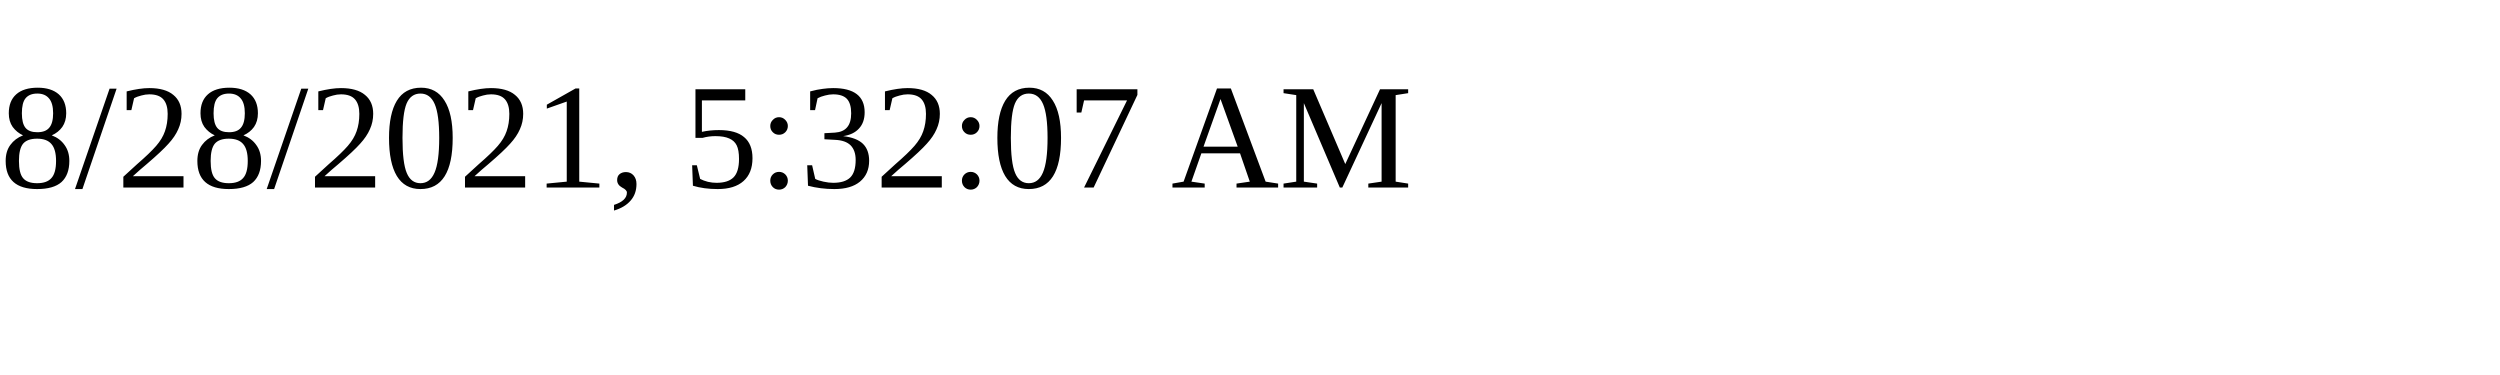
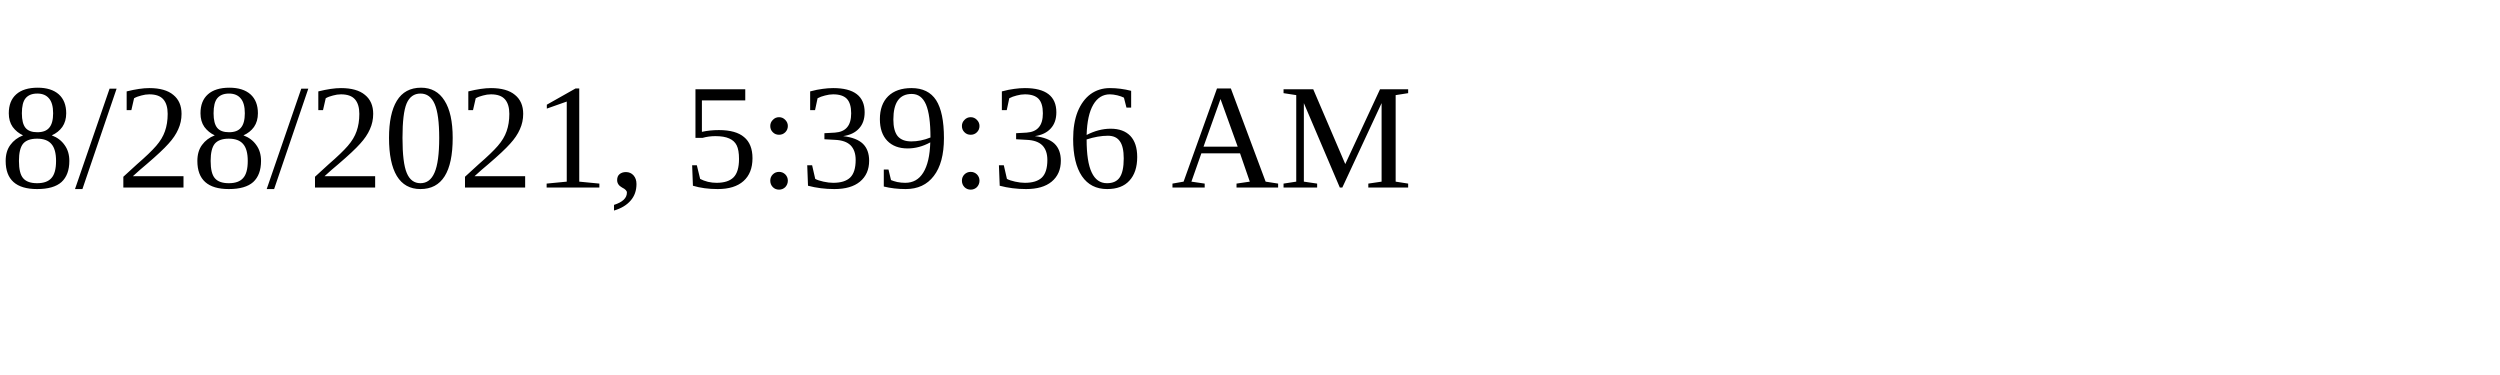
<svg xmlns="http://www.w3.org/2000/svg" height="30" width="200">
-   <text x="0" y="15">8/28/2021, 5:32:07 AM</text>
+   <text x="0" y="15">8/28/2021, 5:39:36 AM</text>
</svg>
